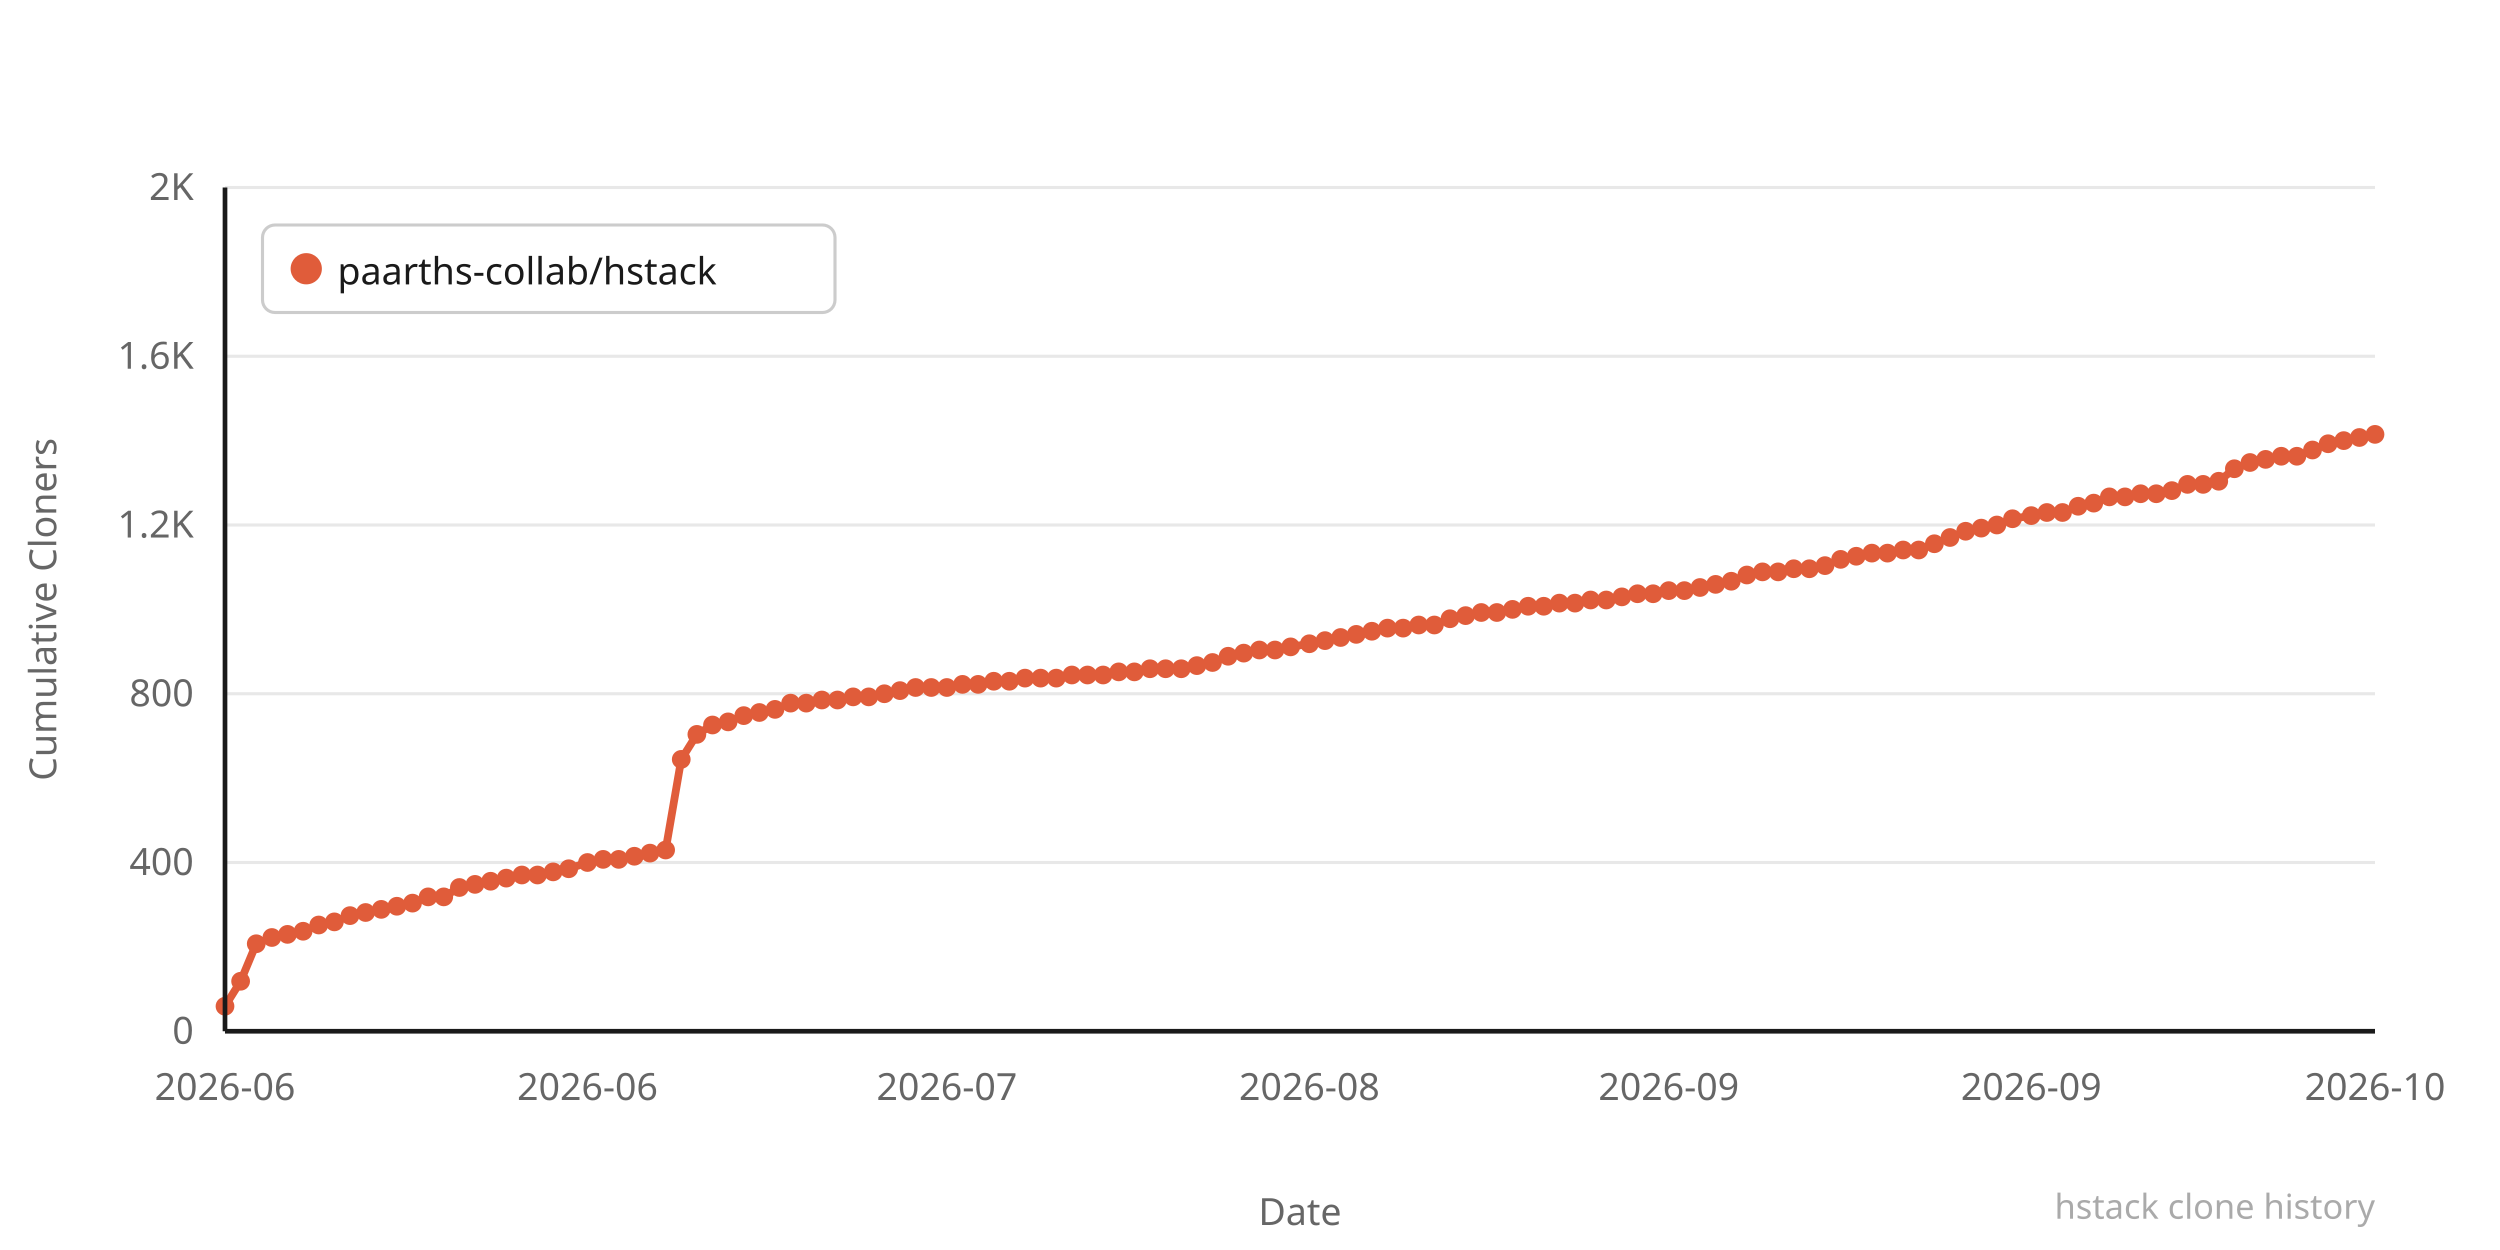
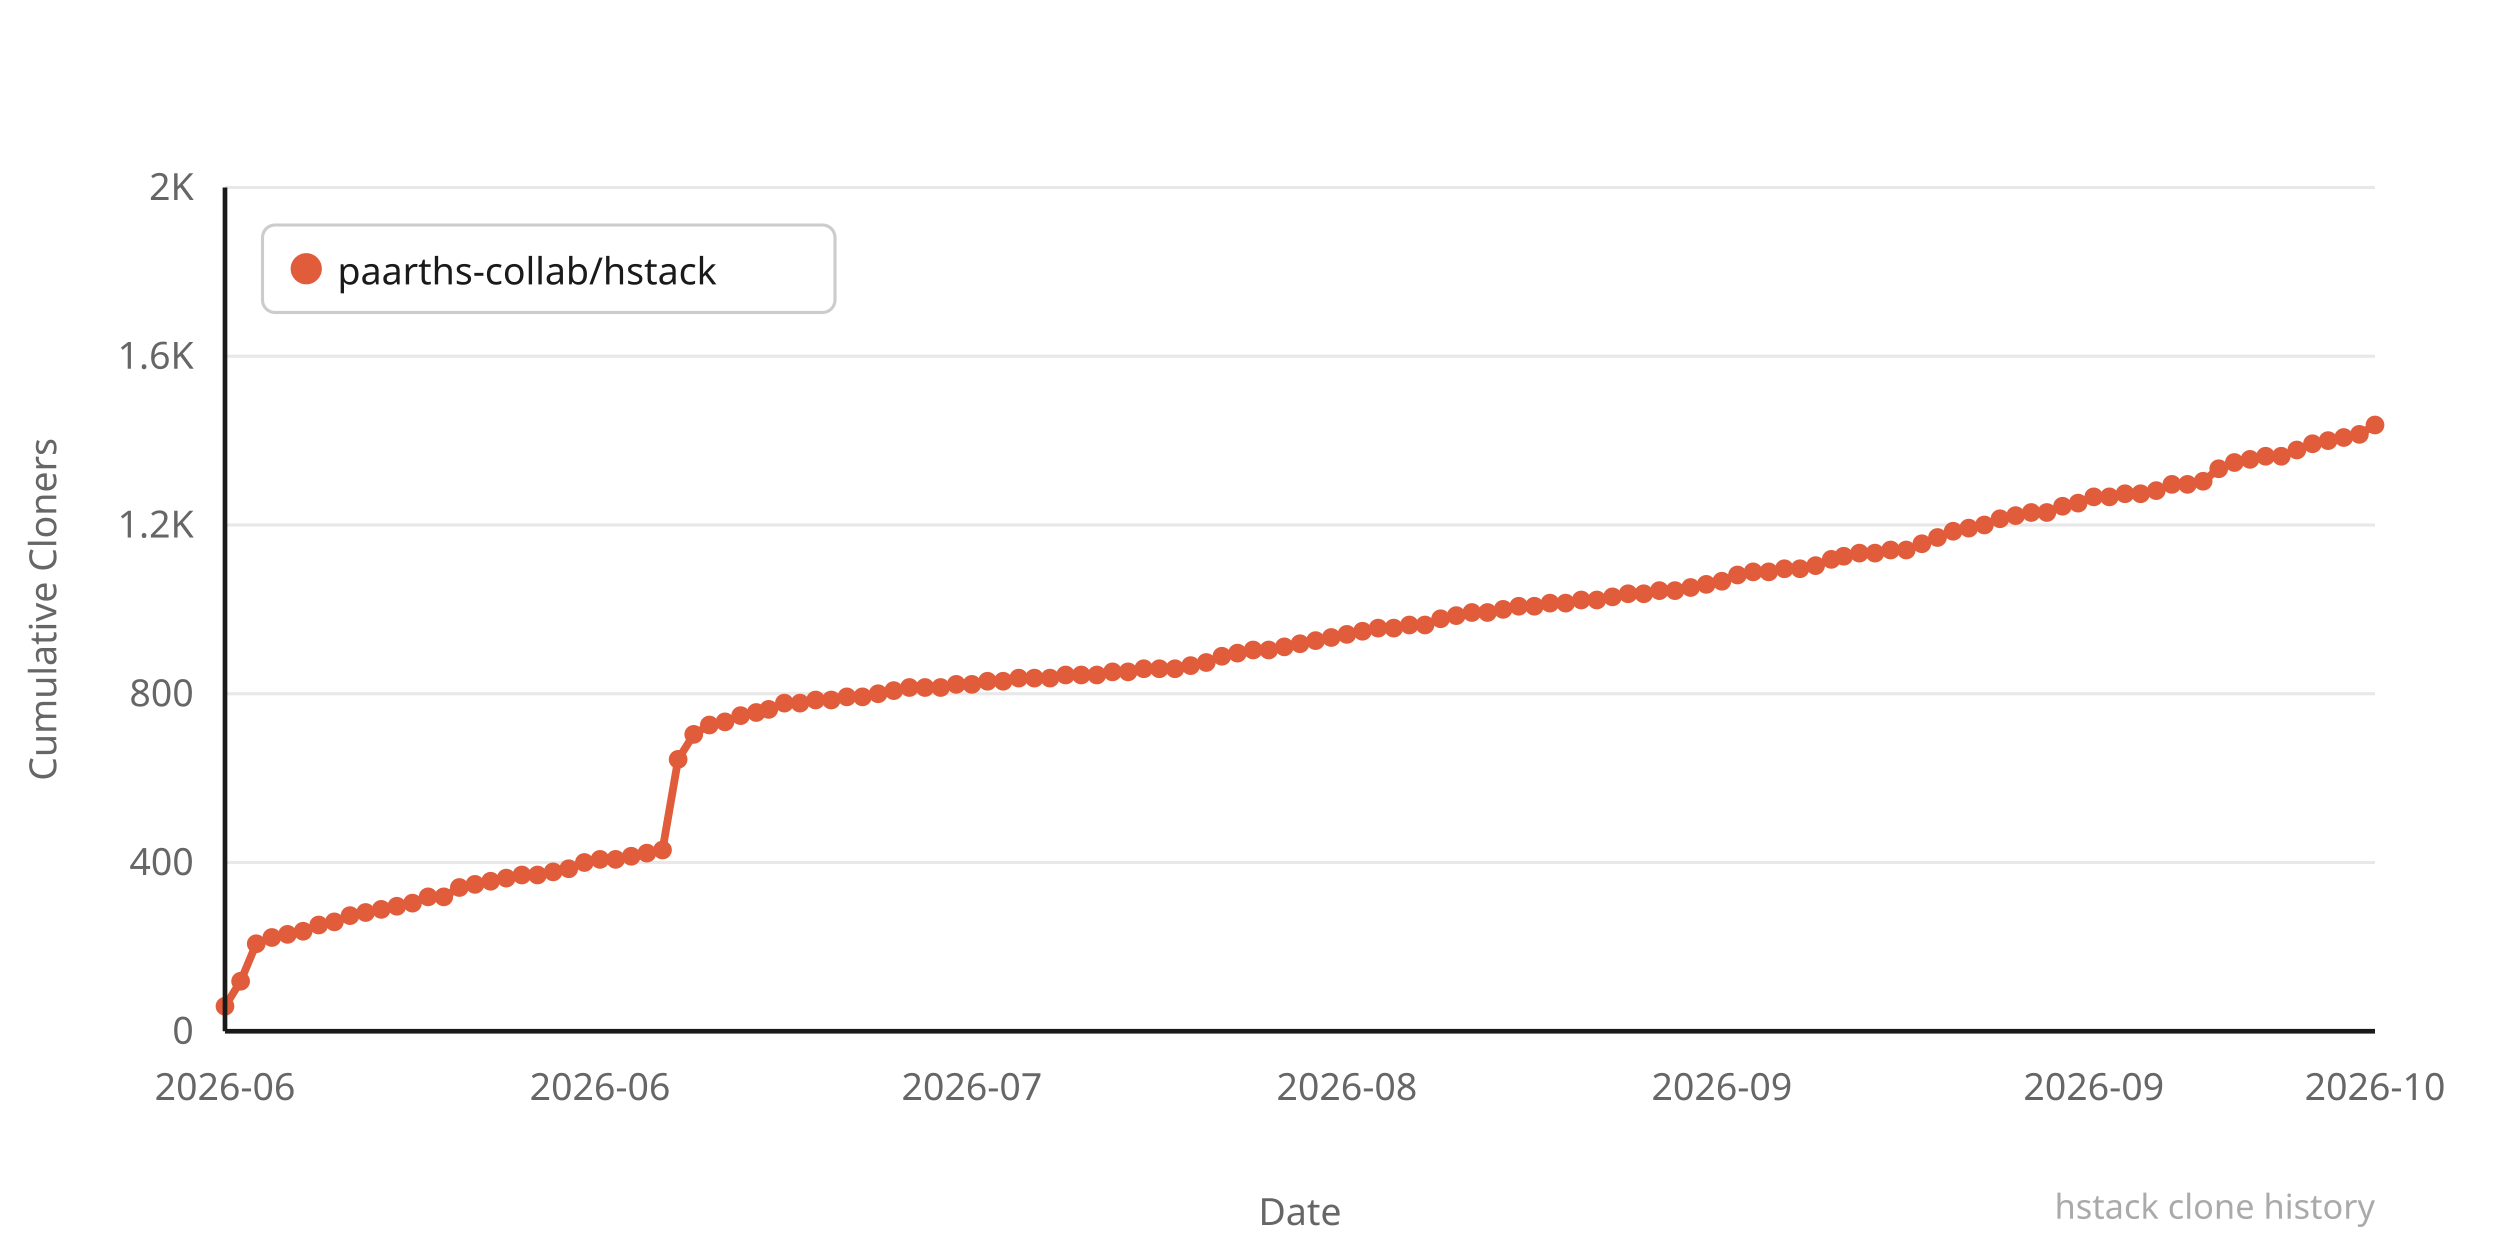
<svg xmlns="http://www.w3.org/2000/svg" width="800" height="400" viewBox="0 0 800 400">
  <rect width="800" height="400" fill="#ffffff" />
  <line x1="72" y1="330" x2="760" y2="330" stroke="#e8e8e8" stroke-width="1" />
  <text x="62" y="334" text-anchor="end" font-family="system-ui,sans-serif" font-size="12" fill="#666666">0</text>
  <line x1="72" y1="276" x2="760" y2="276" stroke="#e8e8e8" stroke-width="1" />
  <text x="62" y="280" text-anchor="end" font-family="system-ui,sans-serif" font-size="12" fill="#666666">400</text>
  <line x1="72" y1="222" x2="760" y2="222" stroke="#e8e8e8" stroke-width="1" />
  <text x="62" y="226" text-anchor="end" font-family="system-ui,sans-serif" font-size="12" fill="#666666">800</text>
  <line x1="72" y1="168" x2="760" y2="168" stroke="#e8e8e8" stroke-width="1" />
  <text x="62" y="172" text-anchor="end" font-family="system-ui,sans-serif" font-size="12" fill="#666666">1.2K</text>
  <line x1="72" y1="114" x2="760" y2="114" stroke="#e8e8e8" stroke-width="1" />
  <text x="62" y="118" text-anchor="end" font-family="system-ui,sans-serif" font-size="12" fill="#666666">1.6K</text>
  <line x1="72" y1="60" x2="760" y2="60" stroke="#e8e8e8" stroke-width="1" />
  <text x="62" y="64" text-anchor="end" font-family="system-ui,sans-serif" font-size="12" fill="#666666">2K</text>
-   <polyline points="72,322 77,314 82,302 87,300 92,299 97,298 102,296 107,295 112,293 117,292 122,291 127,290 132,289 137,287 142,287 147,284 152,283 157,282 162,281 167,280 172,280 177,279 182,278 188,276 193,275 198,275 203,274 208,273 213,272 218,243 223,235 228,232 233,231 238,229 243,228 248,227 253,225 258,225 263,224 268,224 273,223 278,223 283,222 288,221 293,220 298,220 303,220 308,219 313,219 318,218 323,218 328,217 333,217 338,217 343,216 348,216 353,216 358,215 363,215 368,214 373,214 378,214 383,213 388,212 393,210 398,209 403,208 408,208 413,207 419,206 424,205 429,204 434,203 439,202 444,201 449,201 454,200 459,200 464,198 469,197 474,196 479,196 484,195 489,194 494,194 499,193 504,193 509,192 514,192 519,191 524,190 529,190 534,189 539,189 544,188 549,187 554,186 559,184 564,183 569,183 574,182 579,182 584,181 589,179 594,178 599,177 604,177 609,176 614,176 619,174 624,172 629,170 634,169 639,168 644,166 650,165 655,164 660,164 665,162 670,161 675,159 680,159 685,158 690,158 695,157 700,155 705,155 710,154 715,150 720,148 725,147 730,146 735,146 740,144 745,142 750,141 755,140 760,139" fill="none" stroke="#e05c3a" stroke-width="2.5" stroke-linejoin="round" stroke-linecap="round" />
+   <polyline points="72,322 77,314 82,302 87,300 92,299 97,298 102,296 107,295 112,293 117,292 122,291 127,290 132,289 137,287 142,287 147,284 152,283 157,282 162,281 167,280 172,280 177,279 182,278 187,276 192,275 197,275 202,274 207,273 212,272 217,243 222,235 227,232 232,231 237,229 242,228 246,227 251,225 256,225 261,224 266,224 271,223 276,223 281,222 286,221 291,220 296,220 301,220 306,219 311,219 316,218 321,218 326,217 331,217 336,217 341,216 346,216 351,216 356,215 361,215 366,214 371,214 376,214 381,213 386,212 391,210 396,209 401,208 406,208 411,207 416,206 421,205 426,204 431,203 436,202 441,201 446,201 451,200 456,200 461,198 466,197 471,196 476,196 481,195 486,194 491,194 496,193 501,193 506,192 511,192 516,191 521,190 526,190 531,189 536,189 541,188 546,187 551,186 556,184 561,183 566,183 571,182 576,182 581,181 586,179 590,178 595,177 600,177 605,176 610,176 615,174 620,172 625,170 630,169 635,168 640,166 645,165 650,164 655,164 660,162 665,161 670,159 675,159 680,158 685,158 690,157 695,155 700,155 705,154 710,150 715,148 720,147 725,146 730,146 735,144 740,142 745,141 750,140 755,139 760,136" fill="none" stroke="#e05c3a" stroke-width="2.5" stroke-linejoin="round" stroke-linecap="round" />
  <circle cx="72" cy="322" r="3" fill="#e05c3a" />
  <circle cx="77" cy="314" r="3" fill="#e05c3a" />
  <circle cx="82" cy="302" r="3" fill="#e05c3a" />
  <circle cx="87" cy="300" r="3" fill="#e05c3a" />
  <circle cx="92" cy="299" r="3" fill="#e05c3a" />
  <circle cx="97" cy="298" r="3" fill="#e05c3a" />
  <circle cx="102" cy="296" r="3" fill="#e05c3a" />
  <circle cx="107" cy="295" r="3" fill="#e05c3a" />
  <circle cx="112" cy="293" r="3" fill="#e05c3a" />
  <circle cx="117" cy="292" r="3" fill="#e05c3a" />
  <circle cx="122" cy="291" r="3" fill="#e05c3a" />
  <circle cx="127" cy="290" r="3" fill="#e05c3a" />
  <circle cx="132" cy="289" r="3" fill="#e05c3a" />
  <circle cx="137" cy="287" r="3" fill="#e05c3a" />
  <circle cx="142" cy="287" r="3" fill="#e05c3a" />
  <circle cx="147" cy="284" r="3" fill="#e05c3a" />
  <circle cx="152" cy="283" r="3" fill="#e05c3a" />
  <circle cx="157" cy="282" r="3" fill="#e05c3a" />
  <circle cx="162" cy="281" r="3" fill="#e05c3a" />
  <circle cx="167" cy="280" r="3" fill="#e05c3a" />
  <circle cx="172" cy="280" r="3" fill="#e05c3a" />
  <circle cx="177" cy="279" r="3" fill="#e05c3a" />
  <circle cx="182" cy="278" r="3" fill="#e05c3a" />
-   <circle cx="188" cy="276" r="3" fill="#e05c3a" />
-   <circle cx="193" cy="275" r="3" fill="#e05c3a" />
-   <circle cx="198" cy="275" r="3" fill="#e05c3a" />
-   <circle cx="203" cy="274" r="3" fill="#e05c3a" />
-   <circle cx="208" cy="273" r="3" fill="#e05c3a" />
-   <circle cx="213" cy="272" r="3" fill="#e05c3a" />
-   <circle cx="218" cy="243" r="3" fill="#e05c3a" />
-   <circle cx="223" cy="235" r="3" fill="#e05c3a" />
-   <circle cx="228" cy="232" r="3" fill="#e05c3a" />
-   <circle cx="233" cy="231" r="3" fill="#e05c3a" />
-   <circle cx="238" cy="229" r="3" fill="#e05c3a" />
-   <circle cx="243" cy="228" r="3" fill="#e05c3a" />
-   <circle cx="248" cy="227" r="3" fill="#e05c3a" />
-   <circle cx="253" cy="225" r="3" fill="#e05c3a" />
-   <circle cx="258" cy="225" r="3" fill="#e05c3a" />
-   <circle cx="263" cy="224" r="3" fill="#e05c3a" />
-   <circle cx="268" cy="224" r="3" fill="#e05c3a" />
-   <circle cx="273" cy="223" r="3" fill="#e05c3a" />
-   <circle cx="278" cy="223" r="3" fill="#e05c3a" />
-   <circle cx="283" cy="222" r="3" fill="#e05c3a" />
-   <circle cx="288" cy="221" r="3" fill="#e05c3a" />
-   <circle cx="293" cy="220" r="3" fill="#e05c3a" />
-   <circle cx="298" cy="220" r="3" fill="#e05c3a" />
-   <circle cx="303" cy="220" r="3" fill="#e05c3a" />
-   <circle cx="308" cy="219" r="3" fill="#e05c3a" />
-   <circle cx="313" cy="219" r="3" fill="#e05c3a" />
-   <circle cx="318" cy="218" r="3" fill="#e05c3a" />
-   <circle cx="323" cy="218" r="3" fill="#e05c3a" />
-   <circle cx="328" cy="217" r="3" fill="#e05c3a" />
-   <circle cx="333" cy="217" r="3" fill="#e05c3a" />
-   <circle cx="338" cy="217" r="3" fill="#e05c3a" />
-   <circle cx="343" cy="216" r="3" fill="#e05c3a" />
-   <circle cx="348" cy="216" r="3" fill="#e05c3a" />
-   <circle cx="353" cy="216" r="3" fill="#e05c3a" />
-   <circle cx="358" cy="215" r="3" fill="#e05c3a" />
-   <circle cx="363" cy="215" r="3" fill="#e05c3a" />
-   <circle cx="368" cy="214" r="3" fill="#e05c3a" />
-   <circle cx="373" cy="214" r="3" fill="#e05c3a" />
-   <circle cx="378" cy="214" r="3" fill="#e05c3a" />
-   <circle cx="383" cy="213" r="3" fill="#e05c3a" />
-   <circle cx="388" cy="212" r="3" fill="#e05c3a" />
-   <circle cx="393" cy="210" r="3" fill="#e05c3a" />
-   <circle cx="398" cy="209" r="3" fill="#e05c3a" />
-   <circle cx="403" cy="208" r="3" fill="#e05c3a" />
-   <circle cx="408" cy="208" r="3" fill="#e05c3a" />
-   <circle cx="413" cy="207" r="3" fill="#e05c3a" />
-   <circle cx="419" cy="206" r="3" fill="#e05c3a" />
-   <circle cx="424" cy="205" r="3" fill="#e05c3a" />
-   <circle cx="429" cy="204" r="3" fill="#e05c3a" />
-   <circle cx="434" cy="203" r="3" fill="#e05c3a" />
-   <circle cx="439" cy="202" r="3" fill="#e05c3a" />
-   <circle cx="444" cy="201" r="3" fill="#e05c3a" />
-   <circle cx="449" cy="201" r="3" fill="#e05c3a" />
-   <circle cx="454" cy="200" r="3" fill="#e05c3a" />
-   <circle cx="459" cy="200" r="3" fill="#e05c3a" />
-   <circle cx="464" cy="198" r="3" fill="#e05c3a" />
-   <circle cx="469" cy="197" r="3" fill="#e05c3a" />
-   <circle cx="474" cy="196" r="3" fill="#e05c3a" />
-   <circle cx="479" cy="196" r="3" fill="#e05c3a" />
-   <circle cx="484" cy="195" r="3" fill="#e05c3a" />
-   <circle cx="489" cy="194" r="3" fill="#e05c3a" />
-   <circle cx="494" cy="194" r="3" fill="#e05c3a" />
-   <circle cx="499" cy="193" r="3" fill="#e05c3a" />
-   <circle cx="504" cy="193" r="3" fill="#e05c3a" />
-   <circle cx="509" cy="192" r="3" fill="#e05c3a" />
-   <circle cx="514" cy="192" r="3" fill="#e05c3a" />
-   <circle cx="519" cy="191" r="3" fill="#e05c3a" />
-   <circle cx="524" cy="190" r="3" fill="#e05c3a" />
-   <circle cx="529" cy="190" r="3" fill="#e05c3a" />
-   <circle cx="534" cy="189" r="3" fill="#e05c3a" />
-   <circle cx="539" cy="189" r="3" fill="#e05c3a" />
-   <circle cx="544" cy="188" r="3" fill="#e05c3a" />
-   <circle cx="549" cy="187" r="3" fill="#e05c3a" />
-   <circle cx="554" cy="186" r="3" fill="#e05c3a" />
-   <circle cx="559" cy="184" r="3" fill="#e05c3a" />
-   <circle cx="564" cy="183" r="3" fill="#e05c3a" />
-   <circle cx="569" cy="183" r="3" fill="#e05c3a" />
-   <circle cx="574" cy="182" r="3" fill="#e05c3a" />
-   <circle cx="579" cy="182" r="3" fill="#e05c3a" />
-   <circle cx="584" cy="181" r="3" fill="#e05c3a" />
-   <circle cx="589" cy="179" r="3" fill="#e05c3a" />
-   <circle cx="594" cy="178" r="3" fill="#e05c3a" />
-   <circle cx="599" cy="177" r="3" fill="#e05c3a" />
-   <circle cx="604" cy="177" r="3" fill="#e05c3a" />
-   <circle cx="609" cy="176" r="3" fill="#e05c3a" />
-   <circle cx="614" cy="176" r="3" fill="#e05c3a" />
-   <circle cx="619" cy="174" r="3" fill="#e05c3a" />
-   <circle cx="624" cy="172" r="3" fill="#e05c3a" />
-   <circle cx="629" cy="170" r="3" fill="#e05c3a" />
-   <circle cx="634" cy="169" r="3" fill="#e05c3a" />
-   <circle cx="639" cy="168" r="3" fill="#e05c3a" />
-   <circle cx="644" cy="166" r="3" fill="#e05c3a" />
-   <circle cx="650" cy="165" r="3" fill="#e05c3a" />
+   <circle cx="187" cy="276" r="3" fill="#e05c3a" />
+   <circle cx="192" cy="275" r="3" fill="#e05c3a" />
+   <circle cx="197" cy="275" r="3" fill="#e05c3a" />
+   <circle cx="202" cy="274" r="3" fill="#e05c3a" />
+   <circle cx="207" cy="273" r="3" fill="#e05c3a" />
+   <circle cx="212" cy="272" r="3" fill="#e05c3a" />
+   <circle cx="217" cy="243" r="3" fill="#e05c3a" />
+   <circle cx="222" cy="235" r="3" fill="#e05c3a" />
+   <circle cx="227" cy="232" r="3" fill="#e05c3a" />
+   <circle cx="232" cy="231" r="3" fill="#e05c3a" />
+   <circle cx="237" cy="229" r="3" fill="#e05c3a" />
+   <circle cx="242" cy="228" r="3" fill="#e05c3a" />
+   <circle cx="246" cy="227" r="3" fill="#e05c3a" />
+   <circle cx="251" cy="225" r="3" fill="#e05c3a" />
+   <circle cx="256" cy="225" r="3" fill="#e05c3a" />
+   <circle cx="261" cy="224" r="3" fill="#e05c3a" />
+   <circle cx="266" cy="224" r="3" fill="#e05c3a" />
+   <circle cx="271" cy="223" r="3" fill="#e05c3a" />
+   <circle cx="276" cy="223" r="3" fill="#e05c3a" />
+   <circle cx="281" cy="222" r="3" fill="#e05c3a" />
+   <circle cx="286" cy="221" r="3" fill="#e05c3a" />
+   <circle cx="291" cy="220" r="3" fill="#e05c3a" />
+   <circle cx="296" cy="220" r="3" fill="#e05c3a" />
+   <circle cx="301" cy="220" r="3" fill="#e05c3a" />
+   <circle cx="306" cy="219" r="3" fill="#e05c3a" />
+   <circle cx="311" cy="219" r="3" fill="#e05c3a" />
+   <circle cx="316" cy="218" r="3" fill="#e05c3a" />
+   <circle cx="321" cy="218" r="3" fill="#e05c3a" />
+   <circle cx="326" cy="217" r="3" fill="#e05c3a" />
+   <circle cx="331" cy="217" r="3" fill="#e05c3a" />
+   <circle cx="336" cy="217" r="3" fill="#e05c3a" />
+   <circle cx="341" cy="216" r="3" fill="#e05c3a" />
+   <circle cx="346" cy="216" r="3" fill="#e05c3a" />
+   <circle cx="351" cy="216" r="3" fill="#e05c3a" />
+   <circle cx="356" cy="215" r="3" fill="#e05c3a" />
+   <circle cx="361" cy="215" r="3" fill="#e05c3a" />
+   <circle cx="366" cy="214" r="3" fill="#e05c3a" />
+   <circle cx="371" cy="214" r="3" fill="#e05c3a" />
+   <circle cx="376" cy="214" r="3" fill="#e05c3a" />
+   <circle cx="381" cy="213" r="3" fill="#e05c3a" />
+   <circle cx="386" cy="212" r="3" fill="#e05c3a" />
+   <circle cx="391" cy="210" r="3" fill="#e05c3a" />
+   <circle cx="396" cy="209" r="3" fill="#e05c3a" />
+   <circle cx="401" cy="208" r="3" fill="#e05c3a" />
+   <circle cx="406" cy="208" r="3" fill="#e05c3a" />
+   <circle cx="411" cy="207" r="3" fill="#e05c3a" />
+   <circle cx="416" cy="206" r="3" fill="#e05c3a" />
+   <circle cx="421" cy="205" r="3" fill="#e05c3a" />
+   <circle cx="426" cy="204" r="3" fill="#e05c3a" />
+   <circle cx="431" cy="203" r="3" fill="#e05c3a" />
+   <circle cx="436" cy="202" r="3" fill="#e05c3a" />
+   <circle cx="441" cy="201" r="3" fill="#e05c3a" />
+   <circle cx="446" cy="201" r="3" fill="#e05c3a" />
+   <circle cx="451" cy="200" r="3" fill="#e05c3a" />
+   <circle cx="456" cy="200" r="3" fill="#e05c3a" />
+   <circle cx="461" cy="198" r="3" fill="#e05c3a" />
+   <circle cx="466" cy="197" r="3" fill="#e05c3a" />
+   <circle cx="471" cy="196" r="3" fill="#e05c3a" />
+   <circle cx="476" cy="196" r="3" fill="#e05c3a" />
+   <circle cx="481" cy="195" r="3" fill="#e05c3a" />
+   <circle cx="486" cy="194" r="3" fill="#e05c3a" />
+   <circle cx="491" cy="194" r="3" fill="#e05c3a" />
+   <circle cx="496" cy="193" r="3" fill="#e05c3a" />
+   <circle cx="501" cy="193" r="3" fill="#e05c3a" />
+   <circle cx="506" cy="192" r="3" fill="#e05c3a" />
+   <circle cx="511" cy="192" r="3" fill="#e05c3a" />
+   <circle cx="516" cy="191" r="3" fill="#e05c3a" />
+   <circle cx="521" cy="190" r="3" fill="#e05c3a" />
+   <circle cx="526" cy="190" r="3" fill="#e05c3a" />
+   <circle cx="531" cy="189" r="3" fill="#e05c3a" />
+   <circle cx="536" cy="189" r="3" fill="#e05c3a" />
+   <circle cx="541" cy="188" r="3" fill="#e05c3a" />
+   <circle cx="546" cy="187" r="3" fill="#e05c3a" />
+   <circle cx="551" cy="186" r="3" fill="#e05c3a" />
+   <circle cx="556" cy="184" r="3" fill="#e05c3a" />
+   <circle cx="561" cy="183" r="3" fill="#e05c3a" />
+   <circle cx="566" cy="183" r="3" fill="#e05c3a" />
+   <circle cx="571" cy="182" r="3" fill="#e05c3a" />
+   <circle cx="576" cy="182" r="3" fill="#e05c3a" />
+   <circle cx="581" cy="181" r="3" fill="#e05c3a" />
+   <circle cx="586" cy="179" r="3" fill="#e05c3a" />
+   <circle cx="590" cy="178" r="3" fill="#e05c3a" />
+   <circle cx="595" cy="177" r="3" fill="#e05c3a" />
+   <circle cx="600" cy="177" r="3" fill="#e05c3a" />
+   <circle cx="605" cy="176" r="3" fill="#e05c3a" />
+   <circle cx="610" cy="176" r="3" fill="#e05c3a" />
+   <circle cx="615" cy="174" r="3" fill="#e05c3a" />
+   <circle cx="620" cy="172" r="3" fill="#e05c3a" />
+   <circle cx="625" cy="170" r="3" fill="#e05c3a" />
+   <circle cx="630" cy="169" r="3" fill="#e05c3a" />
+   <circle cx="635" cy="168" r="3" fill="#e05c3a" />
+   <circle cx="640" cy="166" r="3" fill="#e05c3a" />
+   <circle cx="645" cy="165" r="3" fill="#e05c3a" />
+   <circle cx="650" cy="164" r="3" fill="#e05c3a" />
  <circle cx="655" cy="164" r="3" fill="#e05c3a" />
-   <circle cx="660" cy="164" r="3" fill="#e05c3a" />
-   <circle cx="665" cy="162" r="3" fill="#e05c3a" />
-   <circle cx="670" cy="161" r="3" fill="#e05c3a" />
+   <circle cx="660" cy="162" r="3" fill="#e05c3a" />
+   <circle cx="665" cy="161" r="3" fill="#e05c3a" />
+   <circle cx="670" cy="159" r="3" fill="#e05c3a" />
  <circle cx="675" cy="159" r="3" fill="#e05c3a" />
-   <circle cx="680" cy="159" r="3" fill="#e05c3a" />
+   <circle cx="680" cy="158" r="3" fill="#e05c3a" />
  <circle cx="685" cy="158" r="3" fill="#e05c3a" />
-   <circle cx="690" cy="158" r="3" fill="#e05c3a" />
-   <circle cx="695" cy="157" r="3" fill="#e05c3a" />
+   <circle cx="690" cy="157" r="3" fill="#e05c3a" />
+   <circle cx="695" cy="155" r="3" fill="#e05c3a" />
  <circle cx="700" cy="155" r="3" fill="#e05c3a" />
-   <circle cx="705" cy="155" r="3" fill="#e05c3a" />
-   <circle cx="710" cy="154" r="3" fill="#e05c3a" />
-   <circle cx="715" cy="150" r="3" fill="#e05c3a" />
-   <circle cx="720" cy="148" r="3" fill="#e05c3a" />
-   <circle cx="725" cy="147" r="3" fill="#e05c3a" />
+   <circle cx="705" cy="154" r="3" fill="#e05c3a" />
+   <circle cx="710" cy="150" r="3" fill="#e05c3a" />
+   <circle cx="715" cy="148" r="3" fill="#e05c3a" />
+   <circle cx="720" cy="147" r="3" fill="#e05c3a" />
+   <circle cx="725" cy="146" r="3" fill="#e05c3a" />
  <circle cx="730" cy="146" r="3" fill="#e05c3a" />
-   <circle cx="735" cy="146" r="3" fill="#e05c3a" />
-   <circle cx="740" cy="144" r="3" fill="#e05c3a" />
-   <circle cx="745" cy="142" r="3" fill="#e05c3a" />
-   <circle cx="750" cy="141" r="3" fill="#e05c3a" />
-   <circle cx="755" cy="140" r="3" fill="#e05c3a" />
-   <circle cx="760" cy="139" r="3" fill="#e05c3a" />
+   <circle cx="735" cy="144" r="3" fill="#e05c3a" />
+   <circle cx="740" cy="142" r="3" fill="#e05c3a" />
+   <circle cx="745" cy="141" r="3" fill="#e05c3a" />
+   <circle cx="750" cy="140" r="3" fill="#e05c3a" />
+   <circle cx="755" cy="139" r="3" fill="#e05c3a" />
+   <circle cx="760" cy="136" r="3" fill="#e05c3a" />
  <text x="72" y="352" text-anchor="middle" font-family="system-ui,sans-serif" font-size="12" fill="#666666">2026-06</text>
-   <text x="188" y="352" text-anchor="middle" font-family="system-ui,sans-serif" font-size="12" fill="#666666">2026-06</text>
-   <text x="303" y="352" text-anchor="middle" font-family="system-ui,sans-serif" font-size="12" fill="#666666">2026-07</text>
-   <text x="419" y="352" text-anchor="middle" font-family="system-ui,sans-serif" font-size="12" fill="#666666">2026-08</text>
-   <text x="534" y="352" text-anchor="middle" font-family="system-ui,sans-serif" font-size="12" fill="#666666">2026-09</text>
-   <text x="650" y="352" text-anchor="middle" font-family="system-ui,sans-serif" font-size="12" fill="#666666">2026-09</text>
+   <text x="192" y="352" text-anchor="middle" font-family="system-ui,sans-serif" font-size="12" fill="#666666">2026-06</text>
+   <text x="311" y="352" text-anchor="middle" font-family="system-ui,sans-serif" font-size="12" fill="#666666">2026-07</text>
+   <text x="431" y="352" text-anchor="middle" font-family="system-ui,sans-serif" font-size="12" fill="#666666">2026-08</text>
+   <text x="551" y="352" text-anchor="middle" font-family="system-ui,sans-serif" font-size="12" fill="#666666">2026-09</text>
+   <text x="670" y="352" text-anchor="middle" font-family="system-ui,sans-serif" font-size="12" fill="#666666">2026-09</text>
  <text x="760" y="352" text-anchor="middle" font-family="system-ui,sans-serif" font-size="12" fill="#666666">2026-10</text>
  <text x="-195" y="18" transform="rotate(-90)" text-anchor="middle" font-family="system-ui,sans-serif" font-size="12" fill="#666666">Cumulative Cloners</text>
  <text x="416" y="392" text-anchor="middle" font-family="system-ui,sans-serif" font-size="12" fill="#666666">Date</text>
  <line x1="72" y1="60" x2="72" y2="330" stroke="#1a1a1a" stroke-width="1.5" />
  <line x1="72" y1="330" x2="760" y2="330" stroke="#1a1a1a" stroke-width="1.5" />
  <rect x="84" y="72" width="183.2" height="28" rx="4" fill="#ffffff" stroke="#cccccc" stroke-width="1" />
  <circle cx="98" cy="86" r="5" fill="#e05c3a" />
  <text x="108" y="91" font-family="system-ui,sans-serif" font-size="12" fill="#1a1a1a">paarths-collab/hstack</text>
  <text x="760" y="390" text-anchor="end" font-family="system-ui,sans-serif" font-size="11" fill="#aaaaaa">hstack clone history</text>
</svg>
